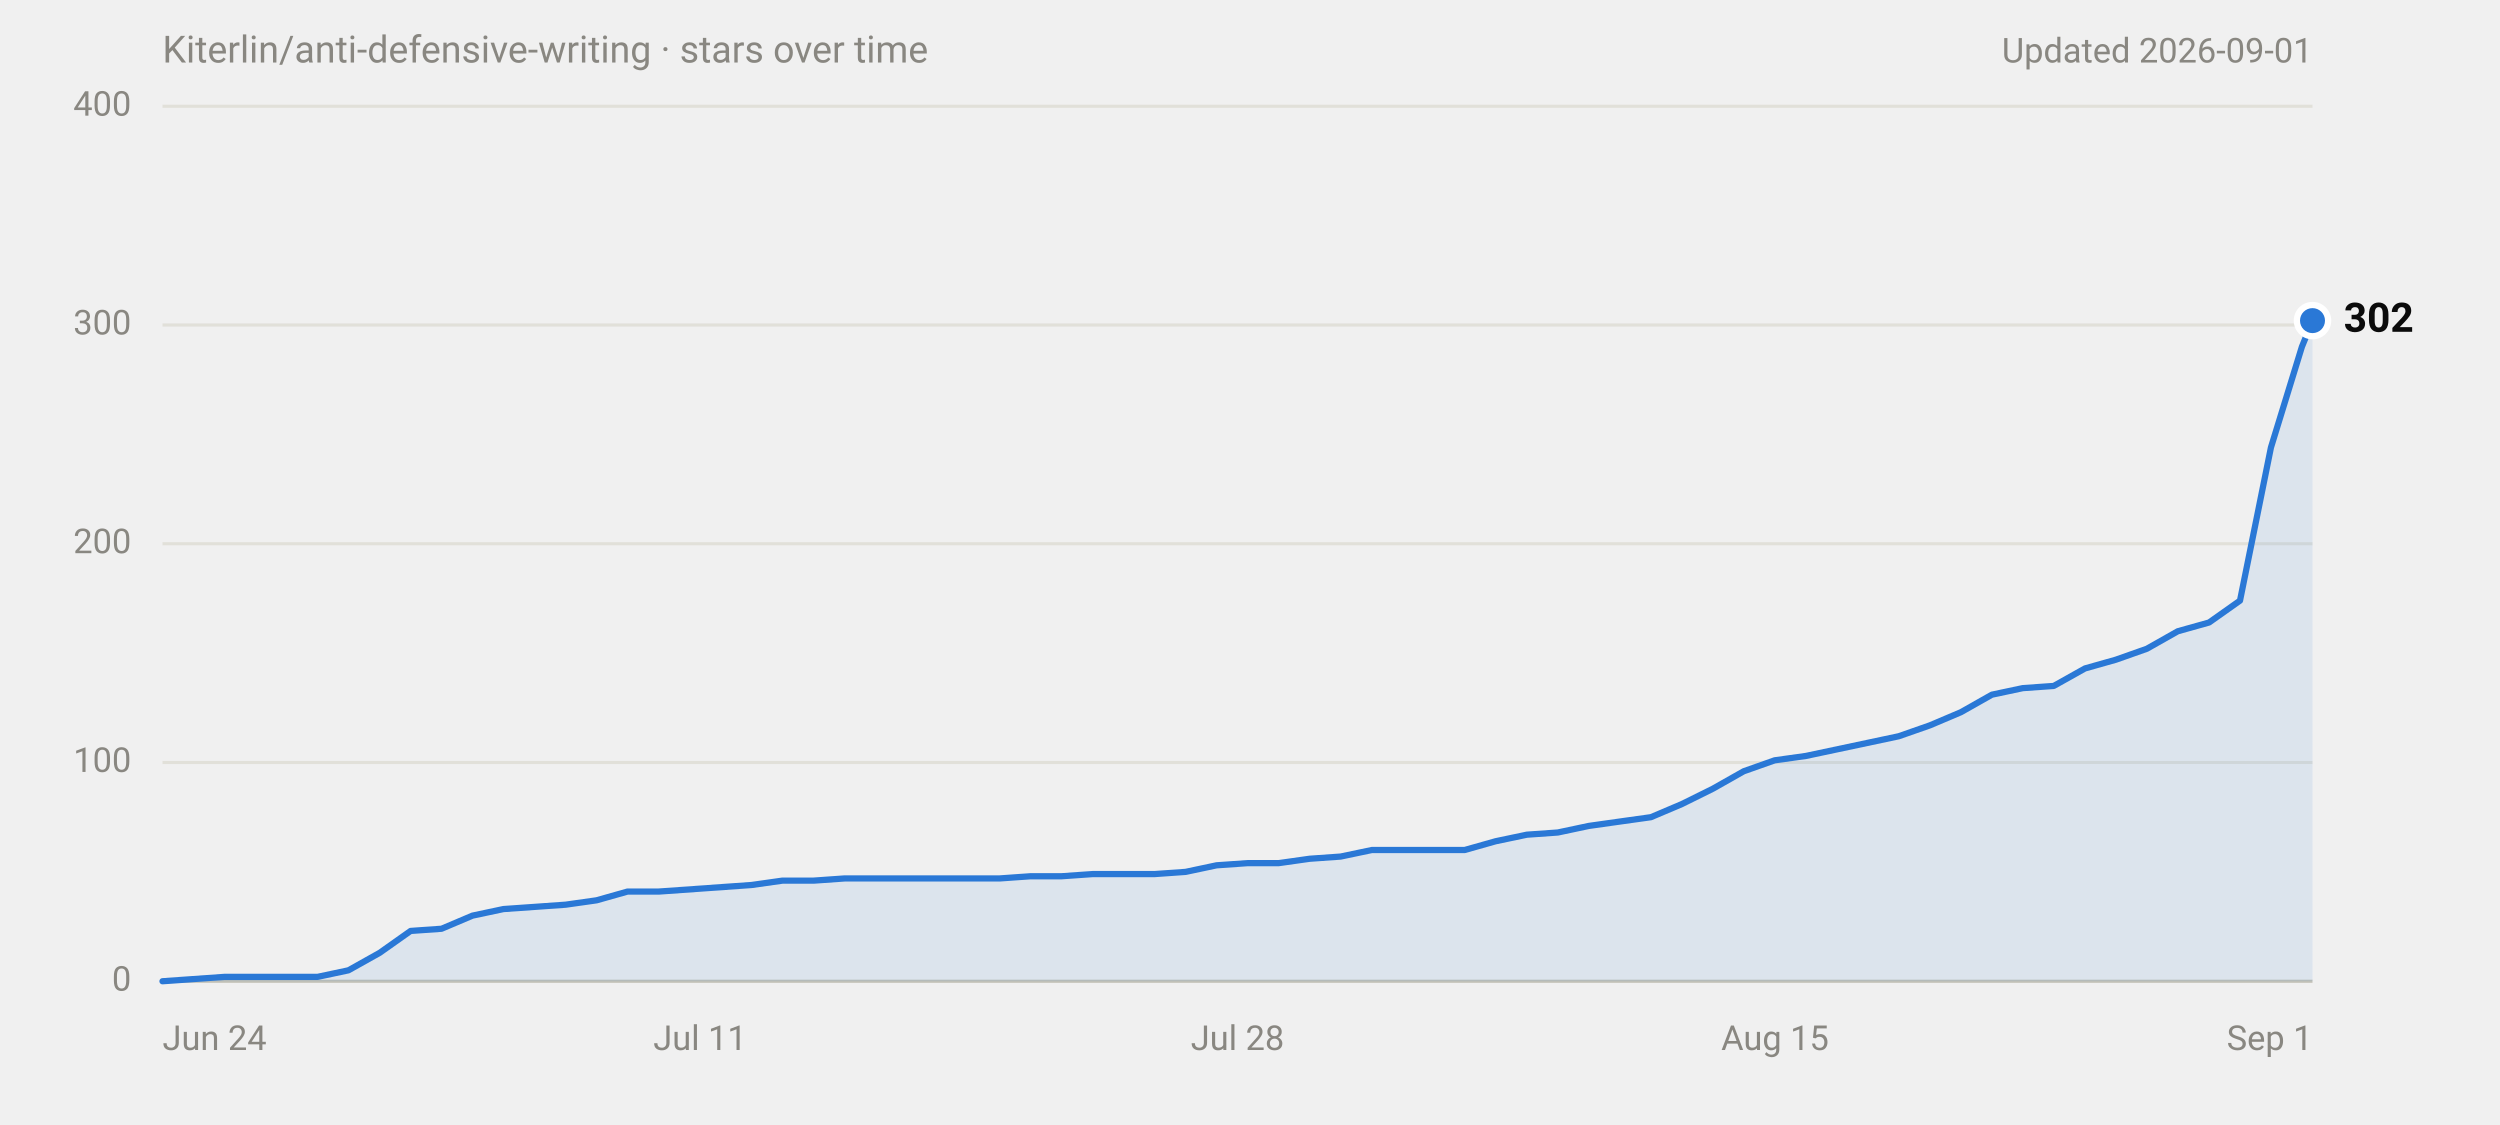
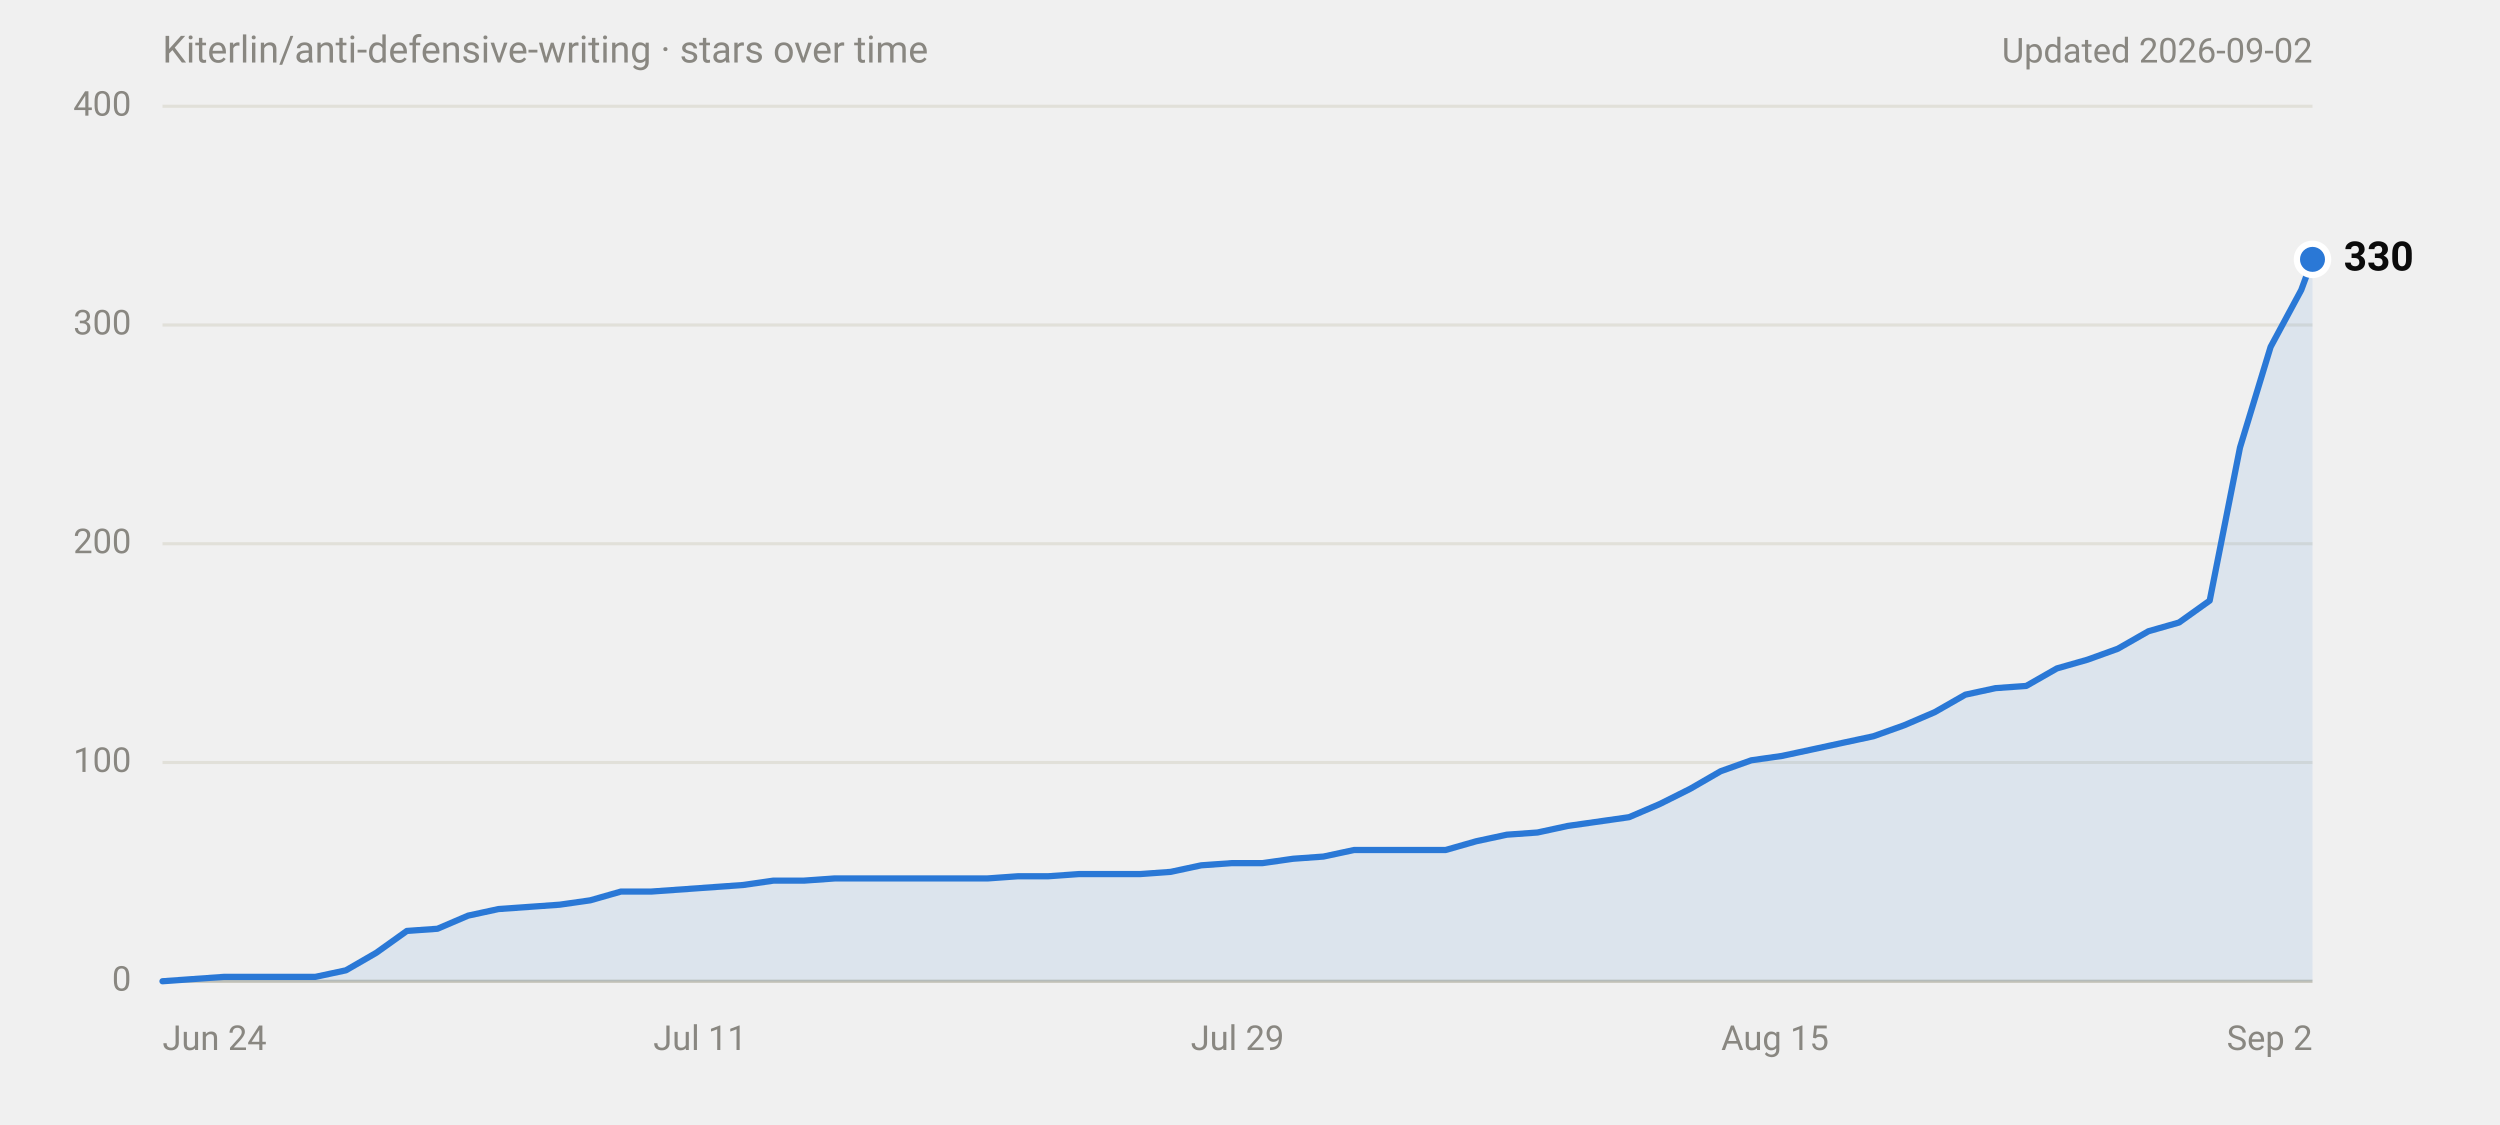
<svg xmlns="http://www.w3.org/2000/svg" width="800" height="360" viewBox="0 0 800 360" role="img" aria-labelledby="title desc" font-family="system-ui,-apple-system,'Segoe UI',Roboto,Helvetica,Arial,sans-serif">
  <text x="52" y="20" font-size="12" fill="#898781">Kiterlin/anti-defensive-writing · stars over time</text>
-   <text x="740" y="20" font-size="11" fill="#898781" text-anchor="end">Updated 2026-09-01</text>
+   <text x="740" y="20" font-size="11" fill="#898781" text-anchor="end">Updated 2026-09-02</text>
  <line x1="52" y1="314.0" x2="740" y2="314.0" stroke="#c3c2b7" stroke-width="1" />
  <text x="42" y="314.0" font-size="11" fill="#898781" text-anchor="end" dominant-baseline="middle" font-variant-numeric="tabular-nums">0</text>
  <line x1="52" y1="244.0" x2="740" y2="244.0" stroke="#e1e0d9" stroke-width="1" />
  <text x="42" y="244.0" font-size="11" fill="#898781" text-anchor="end" dominant-baseline="middle" font-variant-numeric="tabular-nums">100</text>
  <line x1="52" y1="174.0" x2="740" y2="174.0" stroke="#e1e0d9" stroke-width="1" />
  <text x="42" y="174.0" font-size="11" fill="#898781" text-anchor="end" dominant-baseline="middle" font-variant-numeric="tabular-nums">200</text>
  <line x1="52" y1="104.0" x2="740" y2="104.0" stroke="#e1e0d9" stroke-width="1" />
  <text x="42" y="104.0" font-size="11" fill="#898781" text-anchor="end" dominant-baseline="middle" font-variant-numeric="tabular-nums">300</text>
  <line x1="52" y1="34.0" x2="740" y2="34.0" stroke="#e1e0d9" stroke-width="1" />
  <text x="42" y="34.0" font-size="11" fill="#898781" text-anchor="end" dominant-baseline="middle" font-variant-numeric="tabular-nums">400</text>
  <text x="52.0" y="336" font-size="11" fill="#898781" text-anchor="start">Jun 24</text>
  <text x="224.0" y="336" font-size="11" fill="#898781" text-anchor="middle">Jul 11</text>
-   <text x="396.0" y="336" font-size="11" fill="#898781" text-anchor="middle">Jul 28</text>
+   <text x="396.0" y="336" font-size="11" fill="#898781" text-anchor="middle">Jul 29</text>
  <text x="568.0" y="336" font-size="11" fill="#898781" text-anchor="middle">Aug 15</text>
-   <text x="740.0" y="336" font-size="11" fill="#898781" text-anchor="end">Sep 1</text>
-   <path d="M52.0,314.0 L61.9,313.3 L71.8,312.6 L101.6,312.6 L111.5,310.5 L121.5,304.9 L131.4,297.9 L141.3,297.2 L151.2,293.0 L161.1,290.9 L171.1,290.2 L181.0,289.5 L190.9,288.1 L200.8,285.3 L210.8,285.3 L220.7,284.6 L230.6,283.9 L240.5,283.2 L250.4,281.8 L260.4,281.8 L270.3,281.1 L319.9,281.1 L329.8,280.4 L339.7,280.4 L349.7,279.7 L369.5,279.7 L379.4,279.0 L389.3,276.9 L399.3,276.2 L409.2,276.2 L419.1,274.8 L429.0,274.1 L439.0,272.0 L468.7,272.0 L478.6,269.2 L488.6,267.1 L498.5,266.4 L508.4,264.3 L518.3,262.9 L528.3,261.5 L538.2,257.3 L548.1,252.4 L558.0,246.8 L567.9,243.3 L577.9,241.9 L587.8,239.8 L597.7,237.7 L607.6,235.6 L617.6,232.1 L627.5,227.9 L637.4,222.3 L647.3,220.2 L657.2,219.5 L667.2,213.9 L677.1,211.1 L687.0,207.6 L696.9,202.0 L706.9,199.2 L716.8,192.2 L726.7,143.2 L736.6,111.0 L740.0,102.6 L740.0,314 L52.0,314 Z" fill="#2a78d6" fill-opacity="0.1" />
-   <path d="M52.0,314.0 L61.9,313.3 L71.8,312.6 L101.6,312.6 L111.5,310.5 L121.5,304.9 L131.4,297.9 L141.3,297.2 L151.2,293.0 L161.1,290.9 L171.1,290.2 L181.0,289.5 L190.9,288.1 L200.8,285.3 L210.8,285.3 L220.7,284.6 L230.6,283.9 L240.5,283.2 L250.4,281.8 L260.4,281.8 L270.3,281.1 L319.9,281.1 L329.8,280.4 L339.7,280.4 L349.7,279.7 L369.5,279.7 L379.4,279.0 L389.3,276.9 L399.3,276.2 L409.2,276.2 L419.1,274.8 L429.0,274.1 L439.0,272.0 L468.7,272.0 L478.6,269.2 L488.6,267.1 L498.5,266.4 L508.4,264.3 L518.3,262.9 L528.3,261.5 L538.2,257.3 L548.1,252.4 L558.0,246.8 L567.9,243.3 L577.9,241.9 L587.8,239.8 L597.7,237.7 L607.6,235.6 L617.6,232.1 L627.5,227.9 L637.4,222.3 L647.3,220.2 L657.2,219.5 L667.2,213.9 L677.1,211.1 L687.0,207.6 L696.9,202.0 L706.9,199.2 L716.8,192.2 L726.7,143.2 L736.6,111.0 L740.0,102.6" fill="none" stroke="#2a78d6" stroke-width="2" stroke-linejoin="round" stroke-linecap="round" />
-   <circle cx="740.0" cy="102.6" r="6" fill="#ffffff" />
-   <circle cx="740.0" cy="102.6" r="4" fill="#2a78d6" />
-   <text x="750.0" y="102.6" font-size="13" font-weight="600" fill="#0b0b0b" dominant-baseline="middle">302</text>
+   <text x="740.0" y="336" font-size="11" fill="#898781" text-anchor="end">Sep 2</text>
+   <path d="M52.0,314.0 L61.8,313.3 L71.6,312.6 L100.9,312.6 L110.7,310.5 L120.4,304.9 L130.2,297.9 L140.0,297.2 L149.8,293.0 L159.5,290.9 L169.3,290.2 L179.1,289.5 L188.9,288.1 L198.7,285.3 L208.4,285.3 L218.2,284.6 L228.0,283.9 L237.8,283.2 L247.5,281.8 L257.3,281.8 L267.1,281.1 L316.0,281.1 L325.8,280.4 L335.5,280.4 L345.3,279.7 L364.9,279.7 L374.6,279.0 L384.4,276.9 L394.2,276.2 L404.0,276.2 L413.8,274.8 L423.5,274.1 L433.3,272.0 L462.6,272.0 L472.4,269.2 L482.2,267.1 L492.0,266.4 L501.7,264.3 L511.5,262.9 L521.3,261.5 L531.1,257.3 L540.9,252.4 L550.6,246.8 L560.4,243.3 L570.2,241.9 L580.0,239.8 L589.7,237.7 L599.5,235.6 L609.3,232.1 L619.1,227.9 L628.9,222.3 L638.6,220.2 L648.4,219.5 L658.2,213.9 L668.0,211.1 L677.7,207.6 L687.5,202.0 L697.3,199.2 L707.1,192.2 L716.8,143.2 L726.6,111.0 L736.4,92.8 L740.0,83.0 L740.0,314 L52.0,314 Z" fill="#2a78d6" fill-opacity="0.1" />
+   <path d="M52.0,314.0 L61.8,313.3 L71.6,312.6 L100.9,312.6 L110.7,310.5 L120.4,304.9 L130.2,297.9 L140.0,297.2 L149.8,293.0 L159.5,290.9 L169.3,290.2 L179.1,289.5 L188.9,288.1 L198.7,285.3 L208.4,285.3 L218.2,284.6 L228.0,283.9 L237.8,283.2 L247.5,281.8 L257.3,281.8 L267.1,281.1 L316.0,281.1 L325.8,280.4 L335.5,280.4 L345.3,279.7 L364.9,279.7 L374.6,279.0 L384.4,276.9 L394.2,276.2 L404.0,276.2 L413.8,274.8 L423.5,274.1 L433.3,272.0 L462.6,272.0 L472.4,269.2 L482.2,267.1 L492.0,266.4 L501.7,264.3 L511.5,262.9 L521.3,261.5 L531.1,257.3 L540.9,252.4 L550.6,246.8 L560.4,243.3 L570.2,241.9 L580.0,239.8 L589.7,237.7 L599.5,235.6 L609.3,232.1 L619.1,227.9 L628.9,222.3 L638.6,220.2 L648.4,219.5 L658.2,213.9 L668.0,211.1 L677.7,207.6 L687.5,202.0 L697.3,199.2 L707.1,192.2 L716.8,143.2 L726.6,111.0 L736.4,92.8 L740.0,83.0" fill="none" stroke="#2a78d6" stroke-width="2" stroke-linejoin="round" stroke-linecap="round" />
+   <circle cx="740.0" cy="83.0" r="6" fill="#ffffff" />
+   <circle cx="740.0" cy="83.0" r="4" fill="#2a78d6" />
+   <text x="750.0" y="83.0" font-size="13" font-weight="600" fill="#0b0b0b" dominant-baseline="middle">330</text>
</svg>
